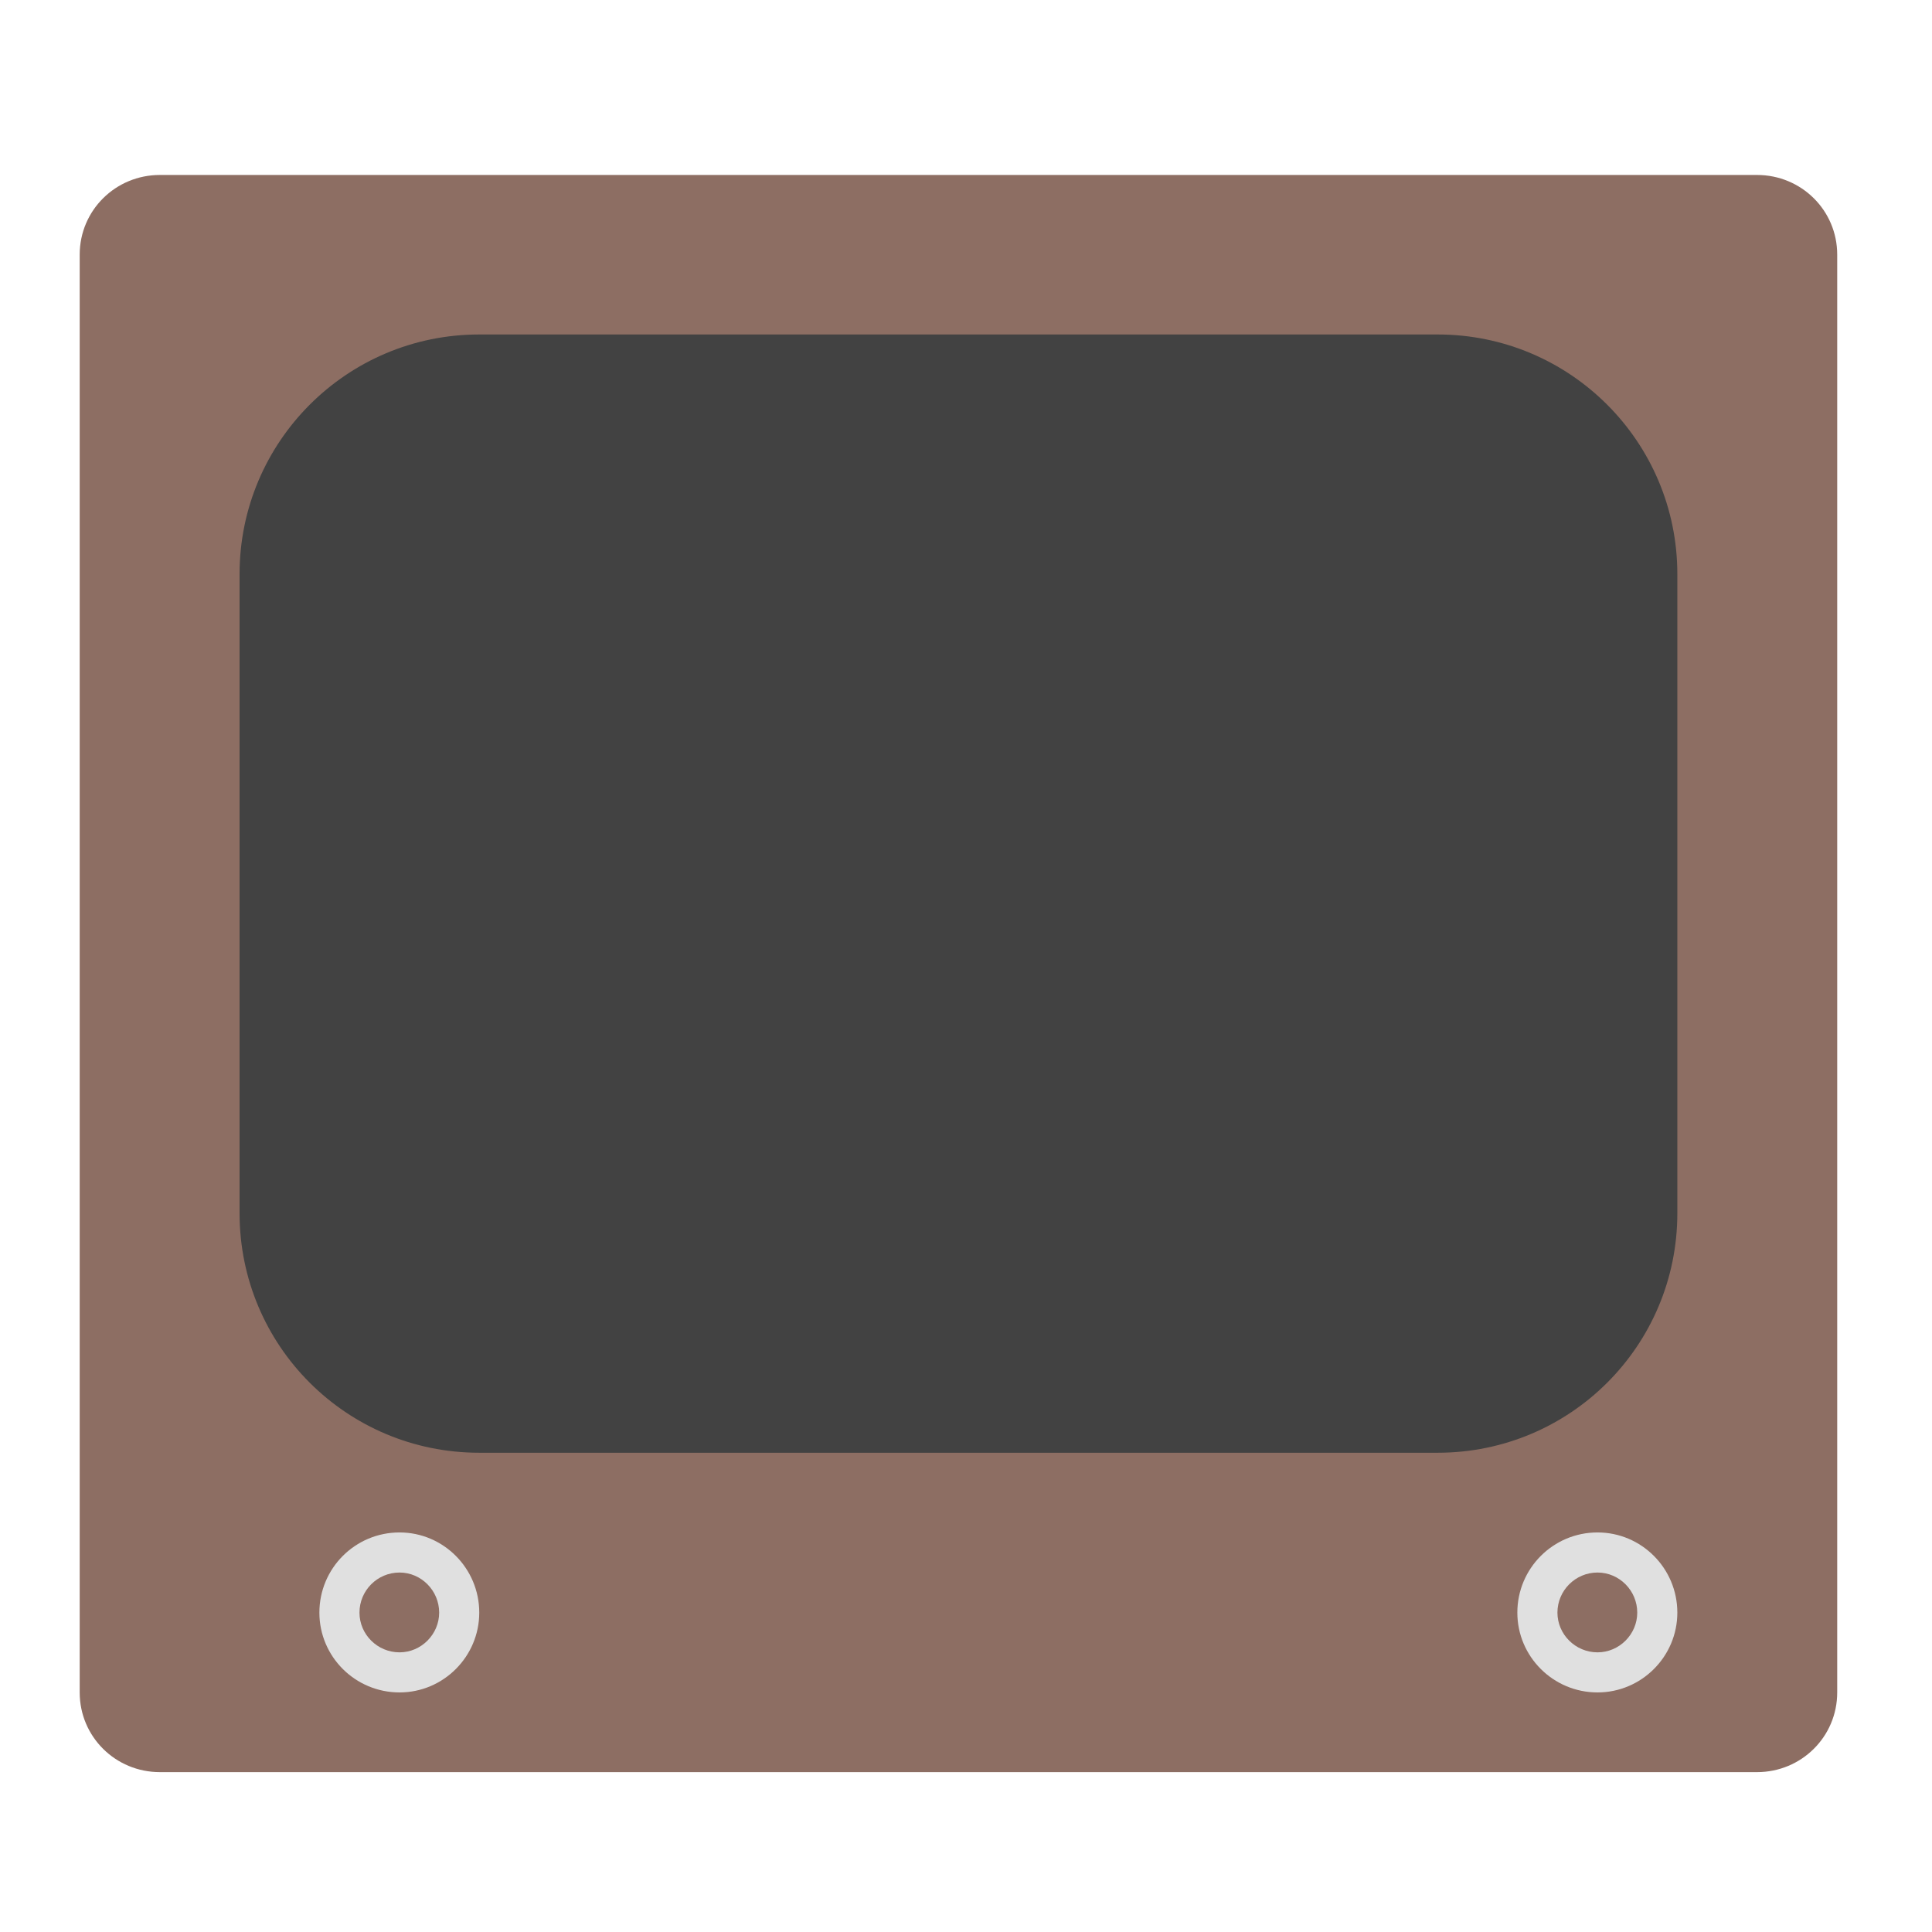
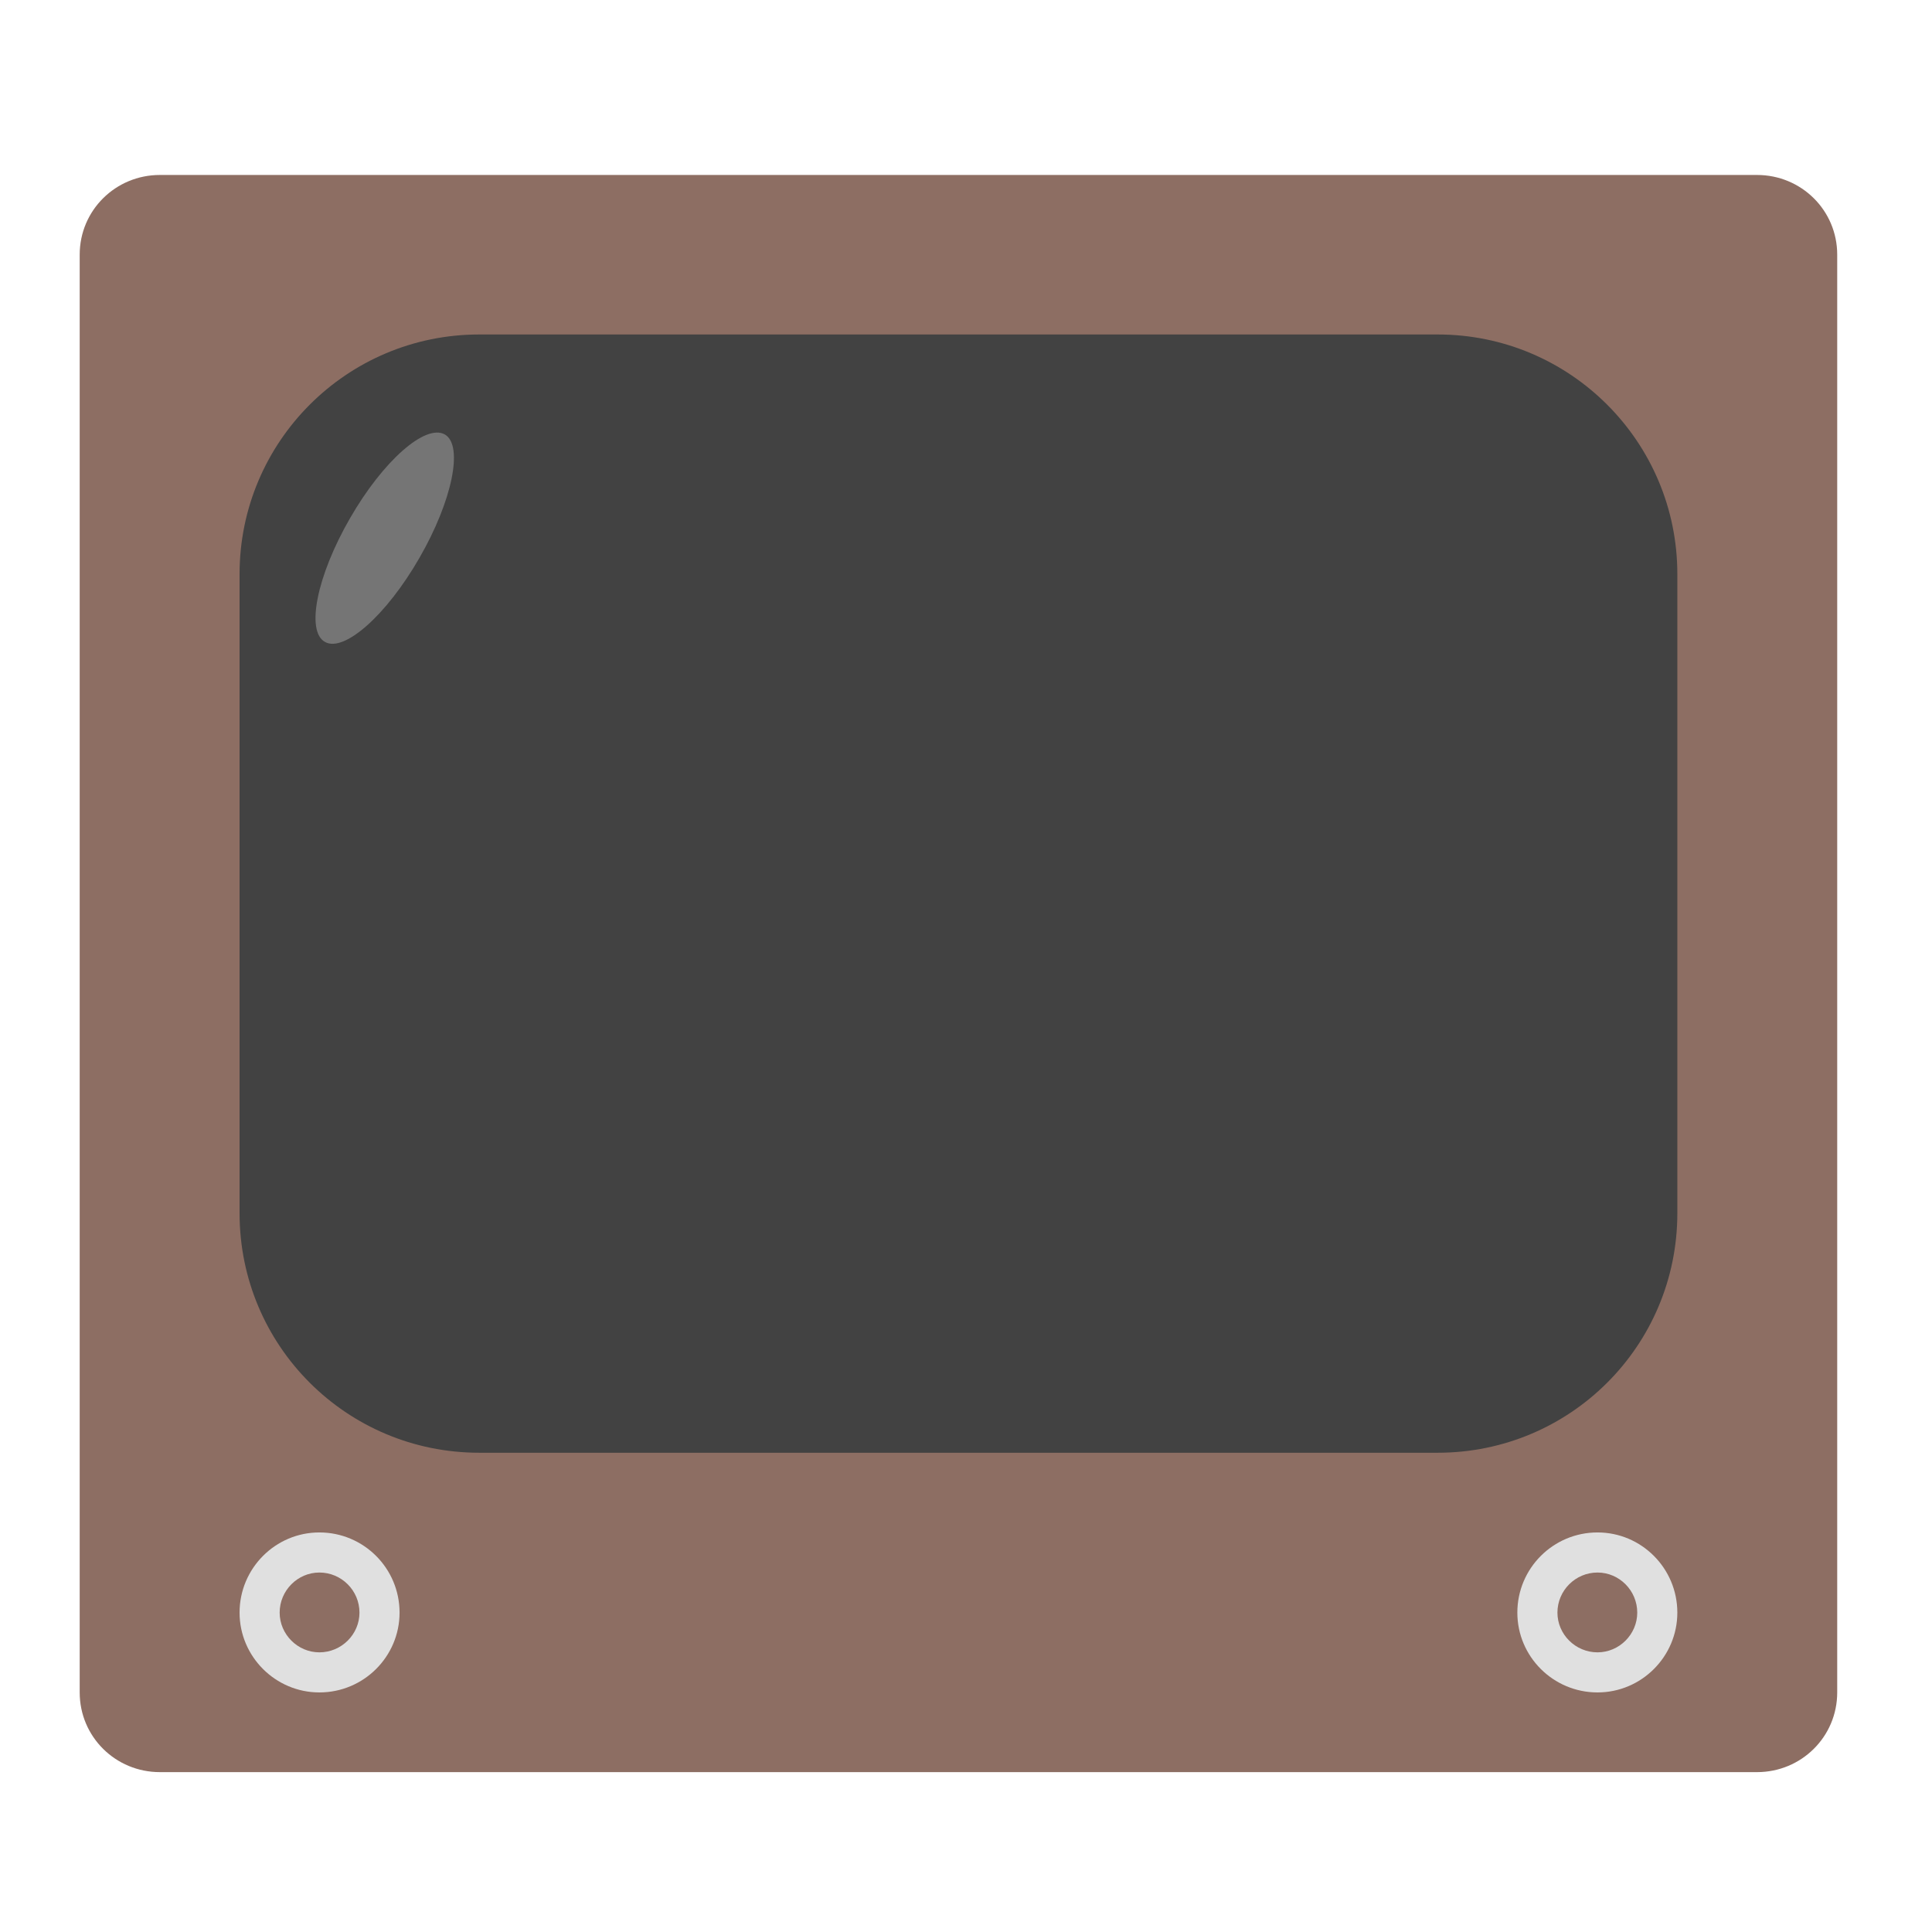
<svg xmlns="http://www.w3.org/2000/svg" width="16px" height="16px" viewBox="0 0 16 16" version="1.1">
  <g id="surface1">
    <path style=" stroke:none;fill-rule:nonzero;fill:rgb(55.294%,43.137%,38.824%);fill-opacity:1;" d="M 1.324 1.449 L 14.551 1.449 C 14.918 1.449 15.215 1.742 15.215 2.109 L 15.215 14.016 C 15.215 14.383 14.918 14.676 14.551 14.676 L 1.324 14.676 C 0.957 14.676 0.66 14.383 0.66 14.016 L 0.66 2.109 C 0.66 1.742 0.957 1.449 1.324 1.449 Z M 1.324 1.449 " />
    <path style=" stroke:none;fill-rule:nonzero;fill:rgb(25.882%,25.882%,25.882%);fill-opacity:1;" d="M 3.969 2.77 L 11.906 2.77 C 13.004 2.77 13.891 3.66 13.891 4.754 L 13.891 10.047 C 13.891 11.145 13.004 12.031 11.906 12.031 L 3.969 12.031 C 2.871 12.031 1.984 11.145 1.984 10.047 L 1.984 4.754 C 1.984 3.66 2.871 2.77 3.969 2.77 Z M 3.969 2.77 " />
    <path style=" stroke:none;fill-rule:nonzero;fill:rgb(87.843%,87.843%,87.843%);fill-opacity:1;" d="M 13.23 12.691 C 13.594 12.691 13.891 12.988 13.891 13.355 C 13.891 13.719 13.594 14.016 13.23 14.016 C 12.863 14.016 12.566 13.719 12.566 13.355 C 12.566 12.988 12.863 12.691 13.23 12.691 Z M 13.23 12.691 " />
-     <path style=" stroke:none;fill-rule:nonzero;fill:rgb(87.843%,87.843%,87.843%);fill-opacity:1;" d="M 3.309 12.691 C 3.672 12.691 3.969 12.988 3.969 13.355 C 3.969 13.719 3.672 14.016 3.309 14.016 C 2.941 14.016 2.645 13.719 2.645 13.355 C 2.645 12.988 2.941 12.691 3.309 12.691 Z M 3.309 12.691 " />
+     <path style=" stroke:none;fill-rule:nonzero;fill:rgb(87.843%,87.843%,87.843%);fill-opacity:1;" d="M 2.645 12.691 C 3.012 12.691 3.309 12.988 3.309 13.355 C 3.309 13.719 3.012 14.016 2.645 14.016 C 2.281 14.016 1.984 13.719 1.984 13.355 C 1.984 12.988 2.281 12.691 2.645 12.691 Z M 2.645 12.691 " />
    <path style=" stroke:none;fill-rule:nonzero;fill:rgb(55.294%,43.137%,38.824%);fill-opacity:1;" d="M 13.23 13.023 C 13.41 13.023 13.559 13.172 13.559 13.355 C 13.559 13.535 13.41 13.684 13.23 13.684 C 13.047 13.684 12.898 13.535 12.898 13.355 C 12.898 13.172 13.047 13.023 13.23 13.023 Z M 13.23 13.023 " />
-     <path style=" stroke:none;fill-rule:nonzero;fill:rgb(55.294%,43.137%,38.824%);fill-opacity:1;" d="M 3.309 13.023 C 3.488 13.023 3.637 13.172 3.637 13.355 C 3.637 13.535 3.488 13.684 3.309 13.684 C 3.125 13.684 2.977 13.535 2.977 13.355 C 2.977 13.172 3.125 13.023 3.309 13.023 Z M 3.309 13.023 " />
+     <path style=" stroke:none;fill-rule:nonzero;fill:rgb(55.294%,43.137%,38.824%);fill-opacity:1;" d="M 2.645 13.023 C 2.828 13.023 2.977 13.172 2.977 13.355 C 2.977 13.535 2.828 13.684 2.645 13.684 C 2.465 13.684 2.316 13.535 2.316 13.355 C 2.316 13.172 2.465 13.023 2.645 13.023 Z M 2.645 13.023 " />
+     <path style=" stroke:none;fill-rule:nonzero;fill:rgb(45.882%,45.882%,45.882%);fill-opacity:1;" d="M 3.684 3.598 C 3.84 3.688 3.746 4.148 3.473 4.621 C 3.199 5.098 2.848 5.406 2.691 5.316 C 2.531 5.227 2.625 4.766 2.898 4.293 C 3.172 3.816 3.523 3.508 3.684 3.598 Z M 3.684 3.598 " />
  </g>
</svg>
